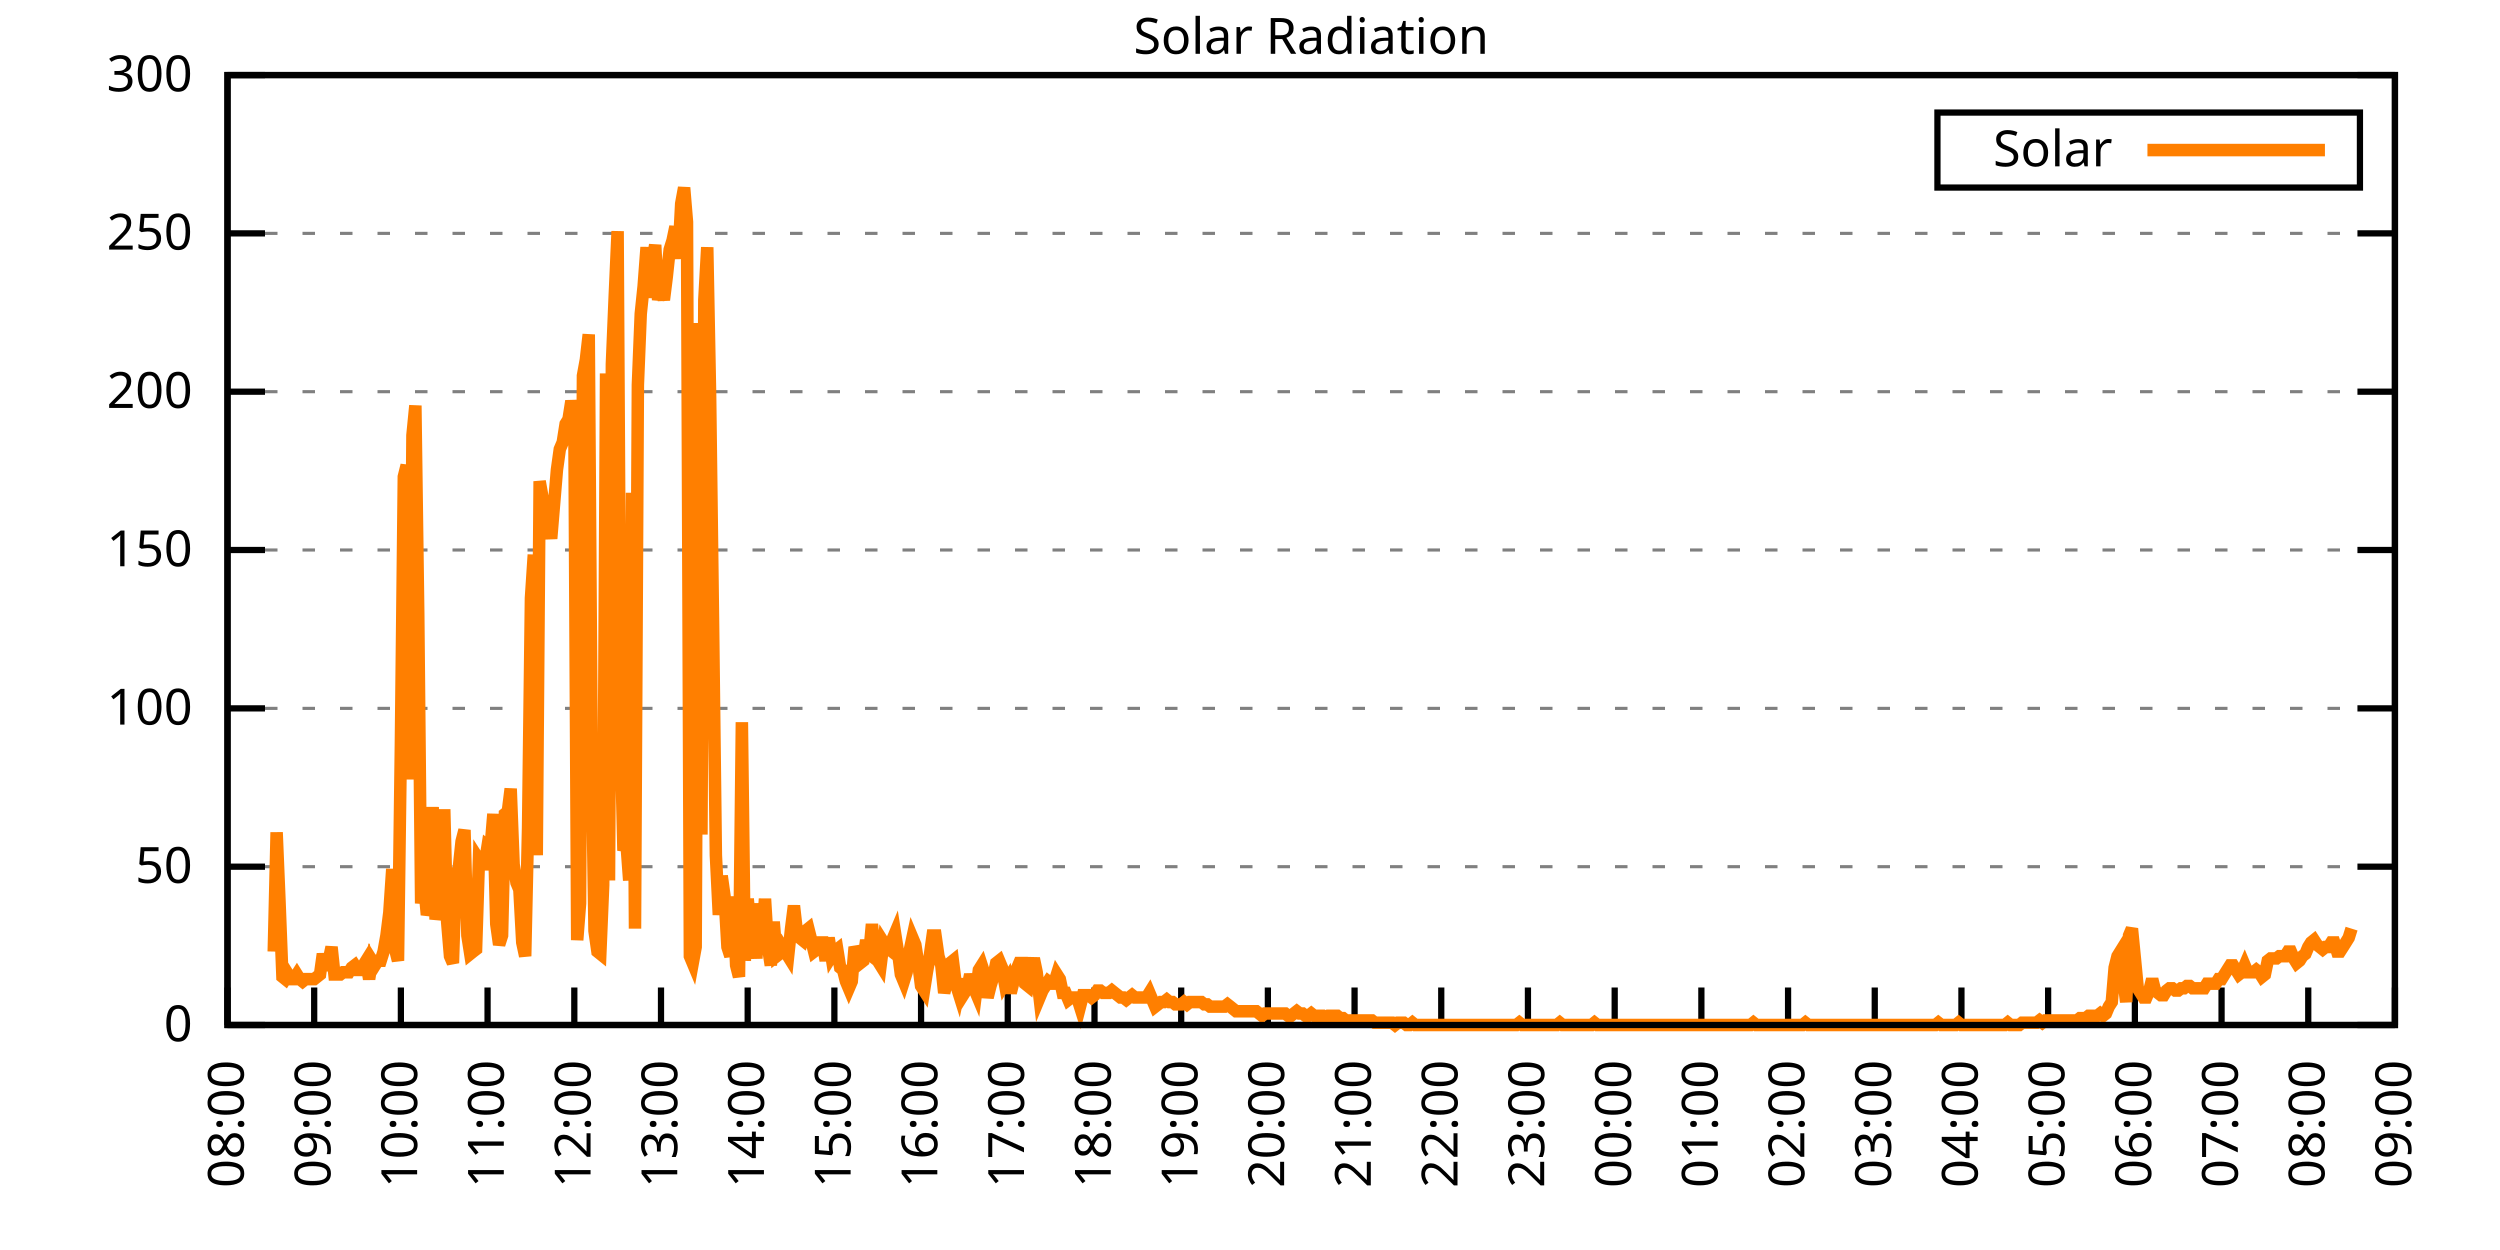
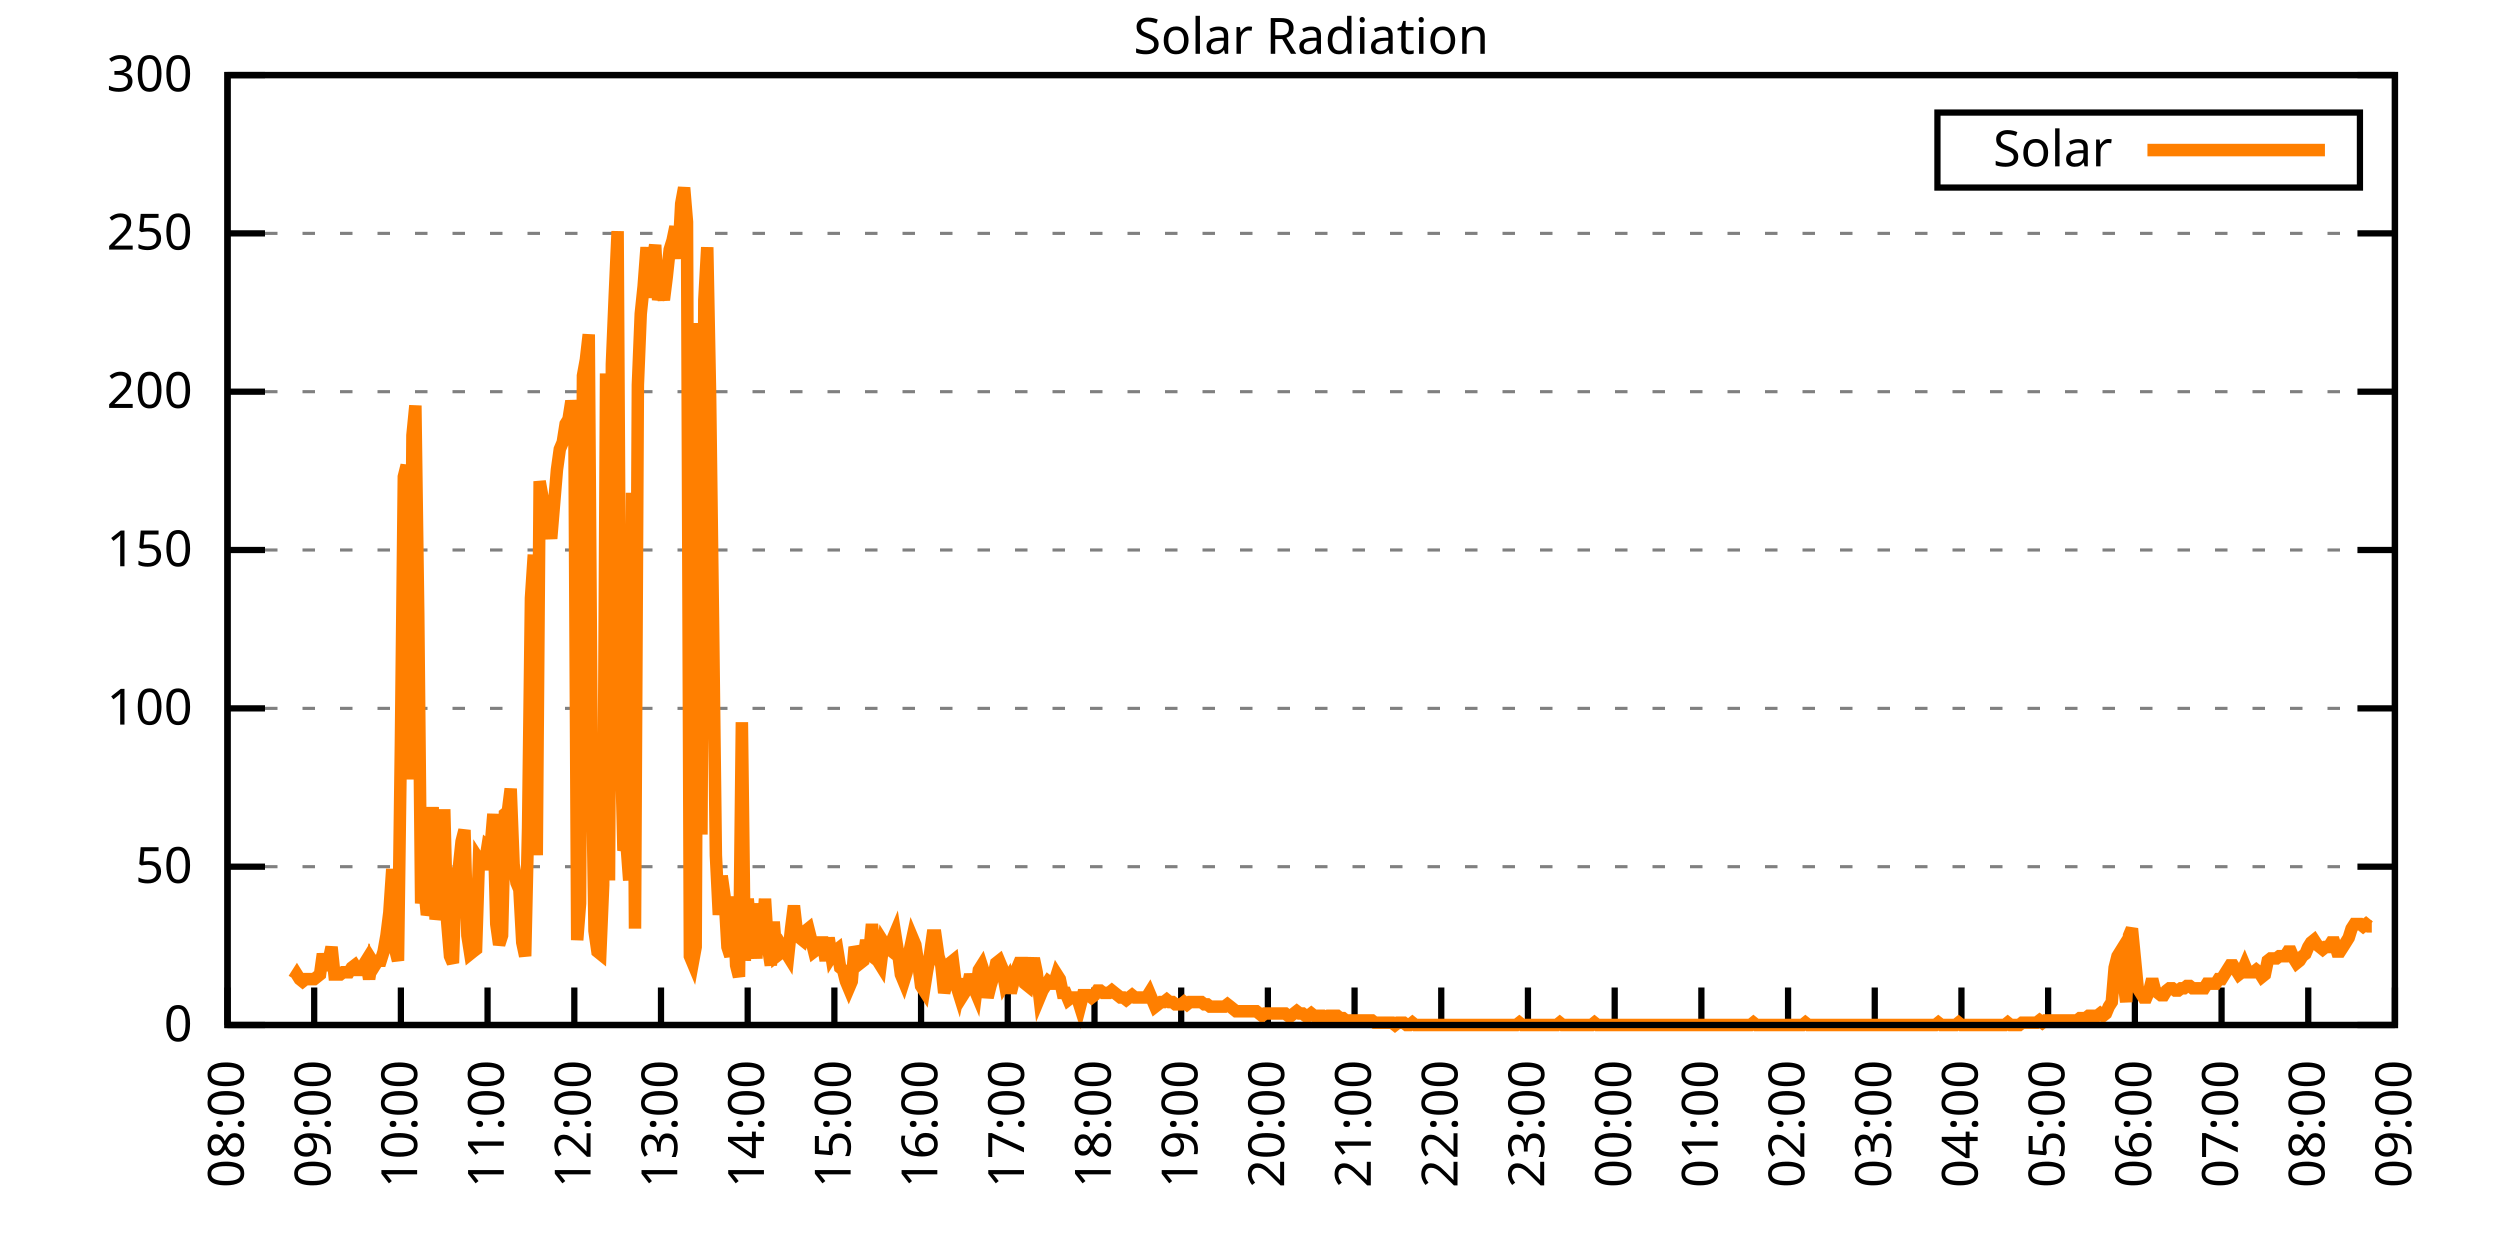
<svg xmlns="http://www.w3.org/2000/svg" xmlns:xlink="http://www.w3.org/1999/xlink" width="400" height="200" viewBox="0 0 400 200">
  <g id="gnuplot_canvas">
    <rect x="0" y="0" width="400" height="200" fill="none" />
    <defs>
      <circle id="gpDot" r="0.5" stroke-width="0.5" stroke="currentColor" />
      <path id="gpPt0" stroke-width="0.333" stroke="currentColor" d="M-1,0 h2 M0,-1 v2" />
      <path id="gpPt1" stroke-width="0.333" stroke="currentColor" d="M-1,-1 L1,1 M1,-1 L-1,1" />
      <path id="gpPt2" stroke-width="0.333" stroke="currentColor" d="M-1,0 L1,0 M0,-1 L0,1 M-1,-1 L1,1 M-1,1 L1,-1" />
      <rect id="gpPt3" stroke-width="0.333" stroke="currentColor" x="-1" y="-1" width="2" height="2" />
      <rect id="gpPt4" stroke-width="0.333" stroke="currentColor" fill="currentColor" x="-1" y="-1" width="2" height="2" />
      <circle id="gpPt5" stroke-width="0.333" stroke="currentColor" cx="0" cy="0" r="1" />
      <use xlink:href="#gpPt5" id="gpPt6" fill="currentColor" stroke="none" />
      <path id="gpPt7" stroke-width="0.333" stroke="currentColor" d="M0,-1.33 L-1.33,0.67 L1.33,0.67 z" />
      <use xlink:href="#gpPt7" id="gpPt8" fill="currentColor" stroke="none" />
      <use xlink:href="#gpPt7" id="gpPt9" stroke="currentColor" transform="rotate(180)" />
      <use xlink:href="#gpPt9" id="gpPt10" fill="currentColor" stroke="none" />
      <use xlink:href="#gpPt3" id="gpPt11" stroke="currentColor" transform="rotate(45)" />
      <use xlink:href="#gpPt11" id="gpPt12" fill="currentColor" stroke="none" />
      <path id="gpPt13" stroke-width="0.333" stroke="currentColor" d="M0,1.330 L1.265,0.411 L0.782,-1.067 L-0.782,-1.076 L-1.265,0.411 z" />
      <use xlink:href="#gpPt13" id="gpPt14" fill="currentColor" stroke="none" />
      <filter id="textbox" filterUnits="objectBoundingBox" x="0" y="0" height="1" width="1">
        <feFlood flood-color="white" flood-opacity="1" result="bgnd" />
        <feComposite in="SourceGraphic" in2="bgnd" operator="atop" />
      </filter>
      <filter id="greybox" filterUnits="objectBoundingBox" x="0" y="0" height="1" width="1">
        <feFlood flood-color="lightgrey" flood-opacity="1" result="grey" />
        <feComposite in="SourceGraphic" in2="grey" operator="atop" />
      </filter>
    </defs>
    <g fill="none" color="white" stroke="currentColor" stroke-width="1.00" stroke-linecap="butt" stroke-linejoin="miter">
</g>
    <g fill="none" color="black" stroke="currentColor" stroke-width="1.00" stroke-linecap="butt" stroke-linejoin="miter">
      <g stroke="none" shape-rendering="crispEdges">
        <polygon fill="rgb(255, 255, 255)" points="36.40,164.00 383.18,164.00 383.18,12.02 36.40,12.02 " />
      </g>
    </g>
    <g fill="none" color="black" stroke="currentColor" stroke-width="1.00" stroke-linecap="butt" stroke-linejoin="miter">
</g>
    <g fill="none" color="black" stroke="black" stroke-width="0.50" stroke-linecap="butt" stroke-linejoin="miter">
</g>
    <g fill="none" color="gray" stroke="currentColor" stroke-width="0.50" stroke-linecap="butt" stroke-linejoin="miter">
      <path stroke="gray" stroke-dasharray="2,4" class="gridline" d="M36.40,164.00 L383.19,164.00  " />
    </g>
    <g fill="none" color="gray" stroke="gray" stroke-width="1.00" stroke-linecap="butt" stroke-linejoin="miter">
</g>
    <g fill="none" color="black" stroke="currentColor" stroke-width="1.00" stroke-linecap="butt" stroke-linejoin="miter">
      <path stroke="black" d="M36.40,164.00 L42.40,164.00 M383.19,164.00 L377.19,164.00  " />
      <g transform="translate(30.80,166.60)" stroke="none" fill="black" font-family="Sans" font-size="8.00" text-anchor="end">
        <text>
          <tspan font-family="Sans"> 0</tspan>
        </text>
      </g>
    </g>
    <g fill="none" color="black" stroke="currentColor" stroke-width="1.00" stroke-linecap="butt" stroke-linejoin="miter">
</g>
    <g fill="none" color="black" stroke="black" stroke-width="0.50" stroke-linecap="butt" stroke-linejoin="miter">
</g>
    <g fill="none" color="gray" stroke="currentColor" stroke-width="0.50" stroke-linecap="butt" stroke-linejoin="miter">
      <path stroke="gray" stroke-dasharray="2,4" class="gridline" d="M36.40,138.67 L383.19,138.67  " />
    </g>
    <g fill="none" color="gray" stroke="gray" stroke-width="1.00" stroke-linecap="butt" stroke-linejoin="miter">
</g>
    <g fill="none" color="black" stroke="currentColor" stroke-width="1.00" stroke-linecap="butt" stroke-linejoin="miter">
      <path stroke="black" d="M36.40,138.67 L42.40,138.67 M383.19,138.67 L377.19,138.67  " />
      <g transform="translate(30.80,141.27)" stroke="none" fill="black" font-family="Sans" font-size="8.00" text-anchor="end">
        <text>
          <tspan font-family="Sans"> 50</tspan>
        </text>
      </g>
    </g>
    <g fill="none" color="black" stroke="currentColor" stroke-width="1.00" stroke-linecap="butt" stroke-linejoin="miter">
</g>
    <g fill="none" color="black" stroke="black" stroke-width="0.50" stroke-linecap="butt" stroke-linejoin="miter">
</g>
    <g fill="none" color="gray" stroke="currentColor" stroke-width="0.50" stroke-linecap="butt" stroke-linejoin="miter">
      <path stroke="gray" stroke-dasharray="2,4" class="gridline" d="M36.40,113.34 L383.19,113.34  " />
    </g>
    <g fill="none" color="gray" stroke="gray" stroke-width="1.00" stroke-linecap="butt" stroke-linejoin="miter">
</g>
    <g fill="none" color="black" stroke="currentColor" stroke-width="1.00" stroke-linecap="butt" stroke-linejoin="miter">
      <path stroke="black" d="M36.40,113.34 L42.40,113.34 M383.19,113.34 L377.19,113.34  " />
      <g transform="translate(30.80,115.94)" stroke="none" fill="black" font-family="Sans" font-size="8.00" text-anchor="end">
        <text>
          <tspan font-family="Sans"> 100</tspan>
        </text>
      </g>
    </g>
    <g fill="none" color="black" stroke="currentColor" stroke-width="1.00" stroke-linecap="butt" stroke-linejoin="miter">
</g>
    <g fill="none" color="black" stroke="black" stroke-width="0.50" stroke-linecap="butt" stroke-linejoin="miter">
</g>
    <g fill="none" color="gray" stroke="currentColor" stroke-width="0.50" stroke-linecap="butt" stroke-linejoin="miter">
      <path stroke="gray" stroke-dasharray="2,4" class="gridline" d="M36.40,88.00 L383.19,88.00  " />
    </g>
    <g fill="none" color="gray" stroke="gray" stroke-width="1.00" stroke-linecap="butt" stroke-linejoin="miter">
</g>
    <g fill="none" color="black" stroke="currentColor" stroke-width="1.00" stroke-linecap="butt" stroke-linejoin="miter">
      <path stroke="black" d="M36.40,88.00 L42.40,88.00 M383.19,88.00 L377.19,88.00  " />
      <g transform="translate(30.80,90.60)" stroke="none" fill="black" font-family="Sans" font-size="8.00" text-anchor="end">
        <text>
          <tspan font-family="Sans"> 150</tspan>
        </text>
      </g>
    </g>
    <g fill="none" color="black" stroke="currentColor" stroke-width="1.00" stroke-linecap="butt" stroke-linejoin="miter">
</g>
    <g fill="none" color="black" stroke="black" stroke-width="0.50" stroke-linecap="butt" stroke-linejoin="miter">
</g>
    <g fill="none" color="gray" stroke="currentColor" stroke-width="0.50" stroke-linecap="butt" stroke-linejoin="miter">
      <path stroke="gray" stroke-dasharray="2,4" class="gridline" d="M36.40,62.67 L383.19,62.67  " />
    </g>
    <g fill="none" color="gray" stroke="gray" stroke-width="1.00" stroke-linecap="butt" stroke-linejoin="miter">
</g>
    <g fill="none" color="black" stroke="currentColor" stroke-width="1.00" stroke-linecap="butt" stroke-linejoin="miter">
      <path stroke="black" d="M36.40,62.67 L42.40,62.67 M383.19,62.67 L377.19,62.67  " />
      <g transform="translate(30.80,65.27)" stroke="none" fill="black" font-family="Sans" font-size="8.00" text-anchor="end">
        <text>
          <tspan font-family="Sans"> 200</tspan>
        </text>
      </g>
    </g>
    <g fill="none" color="black" stroke="currentColor" stroke-width="1.00" stroke-linecap="butt" stroke-linejoin="miter">
</g>
    <g fill="none" color="black" stroke="black" stroke-width="0.50" stroke-linecap="butt" stroke-linejoin="miter">
</g>
    <g fill="none" color="gray" stroke="currentColor" stroke-width="0.50" stroke-linecap="butt" stroke-linejoin="miter">
      <path stroke="gray" stroke-dasharray="2,4" class="gridline" d="M36.40,37.34 L383.19,37.34  " />
    </g>
    <g fill="none" color="gray" stroke="gray" stroke-width="1.00" stroke-linecap="butt" stroke-linejoin="miter">
</g>
    <g fill="none" color="black" stroke="currentColor" stroke-width="1.00" stroke-linecap="butt" stroke-linejoin="miter">
      <path stroke="black" d="M36.40,37.34 L42.40,37.34 M383.19,37.34 L377.19,37.34  " />
      <g transform="translate(30.80,39.94)" stroke="none" fill="black" font-family="Sans" font-size="8.00" text-anchor="end">
        <text>
          <tspan font-family="Sans"> 250</tspan>
        </text>
      </g>
    </g>
    <g fill="none" color="black" stroke="currentColor" stroke-width="1.00" stroke-linecap="butt" stroke-linejoin="miter">
</g>
    <g fill="none" color="black" stroke="black" stroke-width="0.50" stroke-linecap="butt" stroke-linejoin="miter">
</g>
    <g fill="none" color="gray" stroke="currentColor" stroke-width="0.50" stroke-linecap="butt" stroke-linejoin="miter">
      <path stroke="gray" stroke-dasharray="2,4" class="gridline" d="M36.40,12.01 L383.19,12.01  " />
    </g>
    <g fill="none" color="gray" stroke="gray" stroke-width="1.00" stroke-linecap="butt" stroke-linejoin="miter">
</g>
    <g fill="none" color="black" stroke="currentColor" stroke-width="1.00" stroke-linecap="butt" stroke-linejoin="miter">
      <path stroke="black" d="M36.40,12.01 L42.40,12.01 M383.19,12.01 L377.19,12.01  " />
      <g transform="translate(30.80,14.61)" stroke="none" fill="black" font-family="Sans" font-size="8.00" text-anchor="end">
        <text>
          <tspan font-family="Sans"> 300</tspan>
        </text>
      </g>
    </g>
    <g fill="none" color="black" stroke="currentColor" stroke-width="1.00" stroke-linecap="butt" stroke-linejoin="miter">
      <path stroke="black" d="M36.40,164.00 L36.40,158.00  " />
      <g transform="translate(39.00,169.60) rotate(270.00)" stroke="none" fill="black" font-family="Sans" font-size="8.00" text-anchor="end">
        <text>
          <tspan font-family="Sans">08:00</tspan>
        </text>
      </g>
    </g>
    <g fill="none" color="black" stroke="currentColor" stroke-width="1.00" stroke-linecap="butt" stroke-linejoin="miter">
      <path stroke="black" d="M50.27,164.00 L50.27,158.00  " />
      <g transform="translate(52.87,169.60) rotate(270.00)" stroke="none" fill="black" font-family="Sans" font-size="8.00" text-anchor="end">
        <text>
          <tspan font-family="Sans">09:00</tspan>
        </text>
      </g>
    </g>
    <g fill="none" color="black" stroke="currentColor" stroke-width="1.00" stroke-linecap="butt" stroke-linejoin="miter">
      <path stroke="black" d="M64.14,164.00 L64.14,158.00  " />
      <g transform="translate(66.74,169.60) rotate(270.00)" stroke="none" fill="black" font-family="Sans" font-size="8.00" text-anchor="end">
        <text>
          <tspan font-family="Sans">10:00</tspan>
        </text>
      </g>
    </g>
    <g fill="none" color="black" stroke="currentColor" stroke-width="1.00" stroke-linecap="butt" stroke-linejoin="miter">
      <path stroke="black" d="M78.01,164.00 L78.01,158.00  " />
      <g transform="translate(80.61,169.60) rotate(270.00)" stroke="none" fill="black" font-family="Sans" font-size="8.00" text-anchor="end">
        <text>
          <tspan font-family="Sans">11:00</tspan>
        </text>
      </g>
    </g>
    <g fill="none" color="black" stroke="currentColor" stroke-width="1.00" stroke-linecap="butt" stroke-linejoin="miter">
      <path stroke="black" d="M91.89,164.00 L91.89,158.00  " />
      <g transform="translate(94.49,169.60) rotate(270.00)" stroke="none" fill="black" font-family="Sans" font-size="8.00" text-anchor="end">
        <text>
          <tspan font-family="Sans">12:00</tspan>
        </text>
      </g>
    </g>
    <g fill="none" color="black" stroke="currentColor" stroke-width="1.00" stroke-linecap="butt" stroke-linejoin="miter">
      <path stroke="black" d="M105.76,164.00 L105.76,158.00  " />
      <g transform="translate(108.36,169.60) rotate(270.00)" stroke="none" fill="black" font-family="Sans" font-size="8.00" text-anchor="end">
        <text>
          <tspan font-family="Sans">13:00</tspan>
        </text>
      </g>
    </g>
    <g fill="none" color="black" stroke="currentColor" stroke-width="1.00" stroke-linecap="butt" stroke-linejoin="miter">
      <path stroke="black" d="M119.63,164.00 L119.63,158.00  " />
      <g transform="translate(122.23,169.60) rotate(270.00)" stroke="none" fill="black" font-family="Sans" font-size="8.00" text-anchor="end">
        <text>
          <tspan font-family="Sans">14:00</tspan>
        </text>
      </g>
    </g>
    <g fill="none" color="black" stroke="currentColor" stroke-width="1.00" stroke-linecap="butt" stroke-linejoin="miter">
      <path stroke="black" d="M133.50,164.00 L133.50,158.00  " />
      <g transform="translate(136.10,169.60) rotate(270.00)" stroke="none" fill="black" font-family="Sans" font-size="8.00" text-anchor="end">
        <text>
          <tspan font-family="Sans">15:00</tspan>
        </text>
      </g>
    </g>
    <g fill="none" color="black" stroke="currentColor" stroke-width="1.00" stroke-linecap="butt" stroke-linejoin="miter">
      <path stroke="black" d="M147.37,164.00 L147.37,158.00  " />
      <g transform="translate(149.97,169.60) rotate(270.00)" stroke="none" fill="black" font-family="Sans" font-size="8.00" text-anchor="end">
        <text>
          <tspan font-family="Sans">16:00</tspan>
        </text>
      </g>
    </g>
    <g fill="none" color="black" stroke="currentColor" stroke-width="1.00" stroke-linecap="butt" stroke-linejoin="miter">
      <path stroke="black" d="M161.24,164.00 L161.24,158.00  " />
      <g transform="translate(163.84,169.60) rotate(270.00)" stroke="none" fill="black" font-family="Sans" font-size="8.00" text-anchor="end">
        <text>
          <tspan font-family="Sans">17:00</tspan>
        </text>
      </g>
    </g>
    <g fill="none" color="black" stroke="currentColor" stroke-width="1.00" stroke-linecap="butt" stroke-linejoin="miter">
      <path stroke="black" d="M175.12,164.00 L175.12,158.00  " />
      <g transform="translate(177.72,169.60) rotate(270.00)" stroke="none" fill="black" font-family="Sans" font-size="8.00" text-anchor="end">
        <text>
          <tspan font-family="Sans">18:00</tspan>
        </text>
      </g>
    </g>
    <g fill="none" color="black" stroke="currentColor" stroke-width="1.00" stroke-linecap="butt" stroke-linejoin="miter">
      <path stroke="black" d="M188.99,164.00 L188.99,158.00  " />
      <g transform="translate(191.59,169.60) rotate(270.00)" stroke="none" fill="black" font-family="Sans" font-size="8.00" text-anchor="end">
        <text>
          <tspan font-family="Sans">19:00</tspan>
        </text>
      </g>
    </g>
    <g fill="none" color="black" stroke="currentColor" stroke-width="1.00" stroke-linecap="butt" stroke-linejoin="miter">
      <path stroke="black" d="M202.86,164.00 L202.86,158.00  " />
      <g transform="translate(205.46,169.60) rotate(270.00)" stroke="none" fill="black" font-family="Sans" font-size="8.00" text-anchor="end">
        <text>
          <tspan font-family="Sans">20:00</tspan>
        </text>
      </g>
    </g>
    <g fill="none" color="black" stroke="currentColor" stroke-width="1.00" stroke-linecap="butt" stroke-linejoin="miter">
      <path stroke="black" d="M216.73,164.00 L216.73,158.00  " />
      <g transform="translate(219.33,169.60) rotate(270.00)" stroke="none" fill="black" font-family="Sans" font-size="8.00" text-anchor="end">
        <text>
          <tspan font-family="Sans">21:00</tspan>
        </text>
      </g>
    </g>
    <g fill="none" color="black" stroke="currentColor" stroke-width="1.00" stroke-linecap="butt" stroke-linejoin="miter">
      <path stroke="black" d="M230.60,164.00 L230.60,158.00  " />
      <g transform="translate(233.20,169.60) rotate(270.00)" stroke="none" fill="black" font-family="Sans" font-size="8.00" text-anchor="end">
        <text>
          <tspan font-family="Sans">22:00</tspan>
        </text>
      </g>
    </g>
    <g fill="none" color="black" stroke="currentColor" stroke-width="1.00" stroke-linecap="butt" stroke-linejoin="miter">
      <path stroke="black" d="M244.47,164.00 L244.47,158.00  " />
      <g transform="translate(247.07,169.60) rotate(270.00)" stroke="none" fill="black" font-family="Sans" font-size="8.00" text-anchor="end">
        <text>
          <tspan font-family="Sans">23:00</tspan>
        </text>
      </g>
    </g>
    <g fill="none" color="black" stroke="currentColor" stroke-width="1.00" stroke-linecap="butt" stroke-linejoin="miter">
      <path stroke="black" d="M258.35,164.00 L258.35,158.00  " />
      <g transform="translate(260.95,169.60) rotate(270.00)" stroke="none" fill="black" font-family="Sans" font-size="8.00" text-anchor="end">
        <text>
          <tspan font-family="Sans">00:00</tspan>
        </text>
      </g>
    </g>
    <g fill="none" color="black" stroke="currentColor" stroke-width="1.00" stroke-linecap="butt" stroke-linejoin="miter">
      <path stroke="black" d="M272.22,164.00 L272.22,158.00  " />
      <g transform="translate(274.82,169.60) rotate(270.00)" stroke="none" fill="black" font-family="Sans" font-size="8.00" text-anchor="end">
        <text>
          <tspan font-family="Sans">01:00</tspan>
        </text>
      </g>
    </g>
    <g fill="none" color="black" stroke="currentColor" stroke-width="1.00" stroke-linecap="butt" stroke-linejoin="miter">
      <path stroke="black" d="M286.09,164.00 L286.09,158.00  " />
      <g transform="translate(288.69,169.60) rotate(270.00)" stroke="none" fill="black" font-family="Sans" font-size="8.00" text-anchor="end">
        <text>
          <tspan font-family="Sans">02:00</tspan>
        </text>
      </g>
    </g>
    <g fill="none" color="black" stroke="currentColor" stroke-width="1.00" stroke-linecap="butt" stroke-linejoin="miter">
      <path stroke="black" d="M299.96,164.00 L299.96,158.00  " />
      <g transform="translate(302.56,169.60) rotate(270.00)" stroke="none" fill="black" font-family="Sans" font-size="8.00" text-anchor="end">
        <text>
          <tspan font-family="Sans">03:00</tspan>
        </text>
      </g>
    </g>
    <g fill="none" color="black" stroke="currentColor" stroke-width="1.00" stroke-linecap="butt" stroke-linejoin="miter">
      <path stroke="black" d="M313.83,164.00 L313.83,158.00  " />
      <g transform="translate(316.43,169.60) rotate(270.00)" stroke="none" fill="black" font-family="Sans" font-size="8.00" text-anchor="end">
        <text>
          <tspan font-family="Sans">04:00</tspan>
        </text>
      </g>
    </g>
    <g fill="none" color="black" stroke="currentColor" stroke-width="1.00" stroke-linecap="butt" stroke-linejoin="miter">
      <path stroke="black" d="M327.70,164.00 L327.70,158.00  " />
      <g transform="translate(330.30,169.60) rotate(270.00)" stroke="none" fill="black" font-family="Sans" font-size="8.00" text-anchor="end">
        <text>
          <tspan font-family="Sans">05:00</tspan>
        </text>
      </g>
    </g>
    <g fill="none" color="black" stroke="currentColor" stroke-width="1.00" stroke-linecap="butt" stroke-linejoin="miter">
      <path stroke="black" d="M341.58,164.00 L341.58,158.00  " />
      <g transform="translate(344.18,169.60) rotate(270.00)" stroke="none" fill="black" font-family="Sans" font-size="8.00" text-anchor="end">
        <text>
          <tspan font-family="Sans">06:00</tspan>
        </text>
      </g>
    </g>
    <g fill="none" color="black" stroke="currentColor" stroke-width="1.00" stroke-linecap="butt" stroke-linejoin="miter">
      <path stroke="black" d="M355.45,164.00 L355.45,158.00  " />
      <g transform="translate(358.05,169.60) rotate(270.00)" stroke="none" fill="black" font-family="Sans" font-size="8.00" text-anchor="end">
        <text>
          <tspan font-family="Sans">07:00</tspan>
        </text>
      </g>
    </g>
    <g fill="none" color="black" stroke="currentColor" stroke-width="1.00" stroke-linecap="butt" stroke-linejoin="miter">
      <path stroke="black" d="M369.32,164.00 L369.32,158.00  " />
      <g transform="translate(371.92,169.60) rotate(270.00)" stroke="none" fill="black" font-family="Sans" font-size="8.00" text-anchor="end">
        <text>
          <tspan font-family="Sans">08:00</tspan>
        </text>
      </g>
    </g>
    <g fill="none" color="black" stroke="currentColor" stroke-width="1.00" stroke-linecap="butt" stroke-linejoin="miter">
      <path stroke="black" d="M383.19,164.00 L383.19,158.00  " />
      <g transform="translate(385.79,169.60) rotate(270.00)" stroke="none" fill="black" font-family="Sans" font-size="8.00" text-anchor="end">
        <text>
          <tspan font-family="Sans">09:00</tspan>
        </text>
      </g>
    </g>
    <g fill="none" color="black" stroke="currentColor" stroke-width="1.00" stroke-linecap="butt" stroke-linejoin="miter">
</g>
    <g fill="none" color="black" stroke="currentColor" stroke-width="1.00" stroke-linecap="butt" stroke-linejoin="miter">
      <path stroke="black" d="M36.40,12.01 L36.40,164.00 L383.19,164.00 L383.19,12.01 L36.40,12.01 Z  " />
    </g>
    <g fill="none" color="black" stroke="currentColor" stroke-width="1.00" stroke-linecap="butt" stroke-linejoin="miter">
</g>
    <g fill="none" color="black" stroke="currentColor" stroke-width="1.00" stroke-linecap="butt" stroke-linejoin="miter">
      <path stroke="black" d="M309.99,30.01 L309.99,18.01 L377.59,18.01 L377.59,30.01 L309.99,30.01 Z  " />
    </g>
    <g id="Solar_Radiation_plot_1">
      <g fill="none" color="white" stroke="black" stroke-width="2.00" stroke-linecap="butt" stroke-linejoin="miter">
</g>
      <g fill="none" color="black" stroke="currentColor" stroke-width="2.00" stroke-linecap="butt" stroke-linejoin="miter">
        <g transform="translate(337.99,26.61)" stroke="none" fill="black" font-family="Sans" font-size="8.00" text-anchor="end">
          <text>
            <tspan font-family="Sans">Solar</tspan>
          </text>
        </g>
      </g>
      <g fill="none" color="black" stroke="currentColor" stroke-width="2.00" stroke-linecap="butt" stroke-linejoin="miter">
-         <path stroke="rgb(255, 127,   0)" d="M343.59,24.01 L371.99,24.01 M43.80,152.25 L44.26,133.17 L44.72,144.18 L45.19,156.29 L45.65,156.66 L46.11,155.92   L46.57,156.66 L47.03,156.66 L47.50,155.92 L47.96,156.66 L48.42,157.03 L48.88,156.66 L49.35,156.66 L49.81,156.66   L50.27,156.66 L50.73,156.29 L51.20,155.92 L51.66,152.62 L52.12,155.19 L52.58,153.72 L53.05,151.52 L53.51,155.92   L53.97,155.92 L54.43,155.92 L54.90,155.56 L55.36,155.56 L55.82,155.56 L56.28,154.82 L56.75,154.46 L57.21,155.19   L57.67,155.19 L58.13,154.46 L58.59,153.72 L59.06,156.66 L59.52,153.72 L59.98,154.46 L60.44,153.72 L60.91,153.72   L61.37,152.25 L61.83,149.68 L62.29,146.01 L62.76,139.04 L63.22,151.89 L63.68,153.72 L64.14,119.22 L64.61,76.27   L65.07,74.43 L65.53,124.72 L65.99,69.66 L66.46,64.89 L66.92,98.29 L67.38,144.55 L67.84,141.24 L68.30,146.38   L68.77,144.91 L69.23,129.13 L69.69,147.11 L70.15,144.91 L70.62,142.71 L71.08,129.49 L71.54,147.48 L72.00,152.99   L72.47,154.09 L72.93,139.77 L73.39,139.04 L73.85,134.63 L74.32,132.80 L74.78,149.68 L75.24,152.62 L75.70,152.25   L76.17,151.89 L76.63,137.57 L77.09,138.30 L77.55,138.30 L78.01,135.37 L78.48,135.74 L78.94,130.23 L79.40,147.85   L79.86,151.15 L80.33,149.68 L80.79,130.23 L81.25,129.86 L81.71,126.19 L82.18,138.30 L82.64,141.24 L83.10,142.34   L83.56,150.79 L84.03,152.99 L84.49,132.43 L84.95,95.72 L85.41,88.75 L85.88,136.84 L86.34,77.00 L86.80,79.57   L87.26,80.31 L87.72,83.24 L88.19,86.18 L88.65,80.67 L89.11,75.17 L89.57,71.86 L90.04,70.76 L90.50,67.83   L90.96,67.09 L91.42,64.16 L91.89,66.36 L92.35,150.42 L92.81,144.55 L93.27,60.12 L93.74,57.55 L94.20,53.51   L94.66,119.22 L95.12,148.95 L95.59,152.25 L96.05,152.62 L96.51,141.61 L96.97,59.75 L97.44,140.87 L97.90,58.28   L98.36,47.27 L98.82,36.99 L99.28,116.28 L99.75,136.10 L100.21,134.63 L100.67,140.87 L101.13,78.84 L101.60,148.58   L102.06,61.59 L102.52,50.21 L102.98,45.80 L103.45,39.56 L103.91,47.64 L104.37,41.76 L104.83,39.19 L105.30,48.00   L105.76,45.80 L106.22,48.00 L106.68,44.33 L107.15,39.93 L107.61,38.46 L108.07,36.26 L108.53,41.40 L108.99,32.59   L109.46,30.02 L109.92,35.52 L110.38,152.99 L110.84,154.09 L111.31,151.52 L111.77,51.68 L112.23,133.53 L112.69,48.00   L113.16,39.56 L113.62,63.42 L114.08,99.03 L114.54,136.84 L115.01,146.38 L115.47,140.14 L115.93,143.44 L116.39,151.52   L116.86,152.99 L117.32,143.44 L117.78,154.46 L118.24,156.29 L118.70,115.55 L119.17,153.72 L119.63,143.81 L120.09,148.58   L120.55,148.58 L121.02,153.35 L121.48,144.55 L121.94,150.05 L122.40,143.81 L122.87,151.52 L123.33,154.46 L123.79,147.48   L124.25,152.99 L124.72,152.62 L125.18,151.52 L125.64,152.25 L126.10,152.99 L126.57,148.58 L127.03,144.91 L127.49,148.95   L127.95,150.05 L128.41,150.42 L128.88,148.95 L129.34,148.58 L129.80,150.42 L130.26,152.25 L130.73,151.89 L131.19,150.79   L131.65,150.79 L132.11,153.72 L132.58,150.05 L133.04,152.99 L133.50,152.25 L133.96,151.89 L134.43,154.82 L134.89,155.19   L135.35,157.03 L135.81,158.13 L136.28,157.03 L136.74,151.52 L137.20,152.62 L137.66,154.09 L138.13,153.72 L138.59,150.42   L139.05,152.99 L139.51,147.85 L139.97,153.35 L140.44,153.72 L140.90,154.46 L141.36,150.79 L141.82,151.52 L142.29,151.89   L142.75,150.42 L143.21,149.32 L143.67,152.25 L144.14,155.92 L144.60,157.03 L145.06,155.56 L145.52,152.25 L145.99,150.05   L146.45,151.15 L146.91,154.09 L147.37,157.76 L147.84,158.49 L148.30,155.56 L148.76,152.99 L149.22,149.68 L149.68,149.68   L150.15,152.99 L150.61,154.46 L151.07,158.86 L151.53,157.03 L152.00,154.09 L152.46,153.72 L152.92,157.39 L153.38,158.86   L153.85,156.66 L154.31,158.86 L154.77,158.13 L155.23,155.92 L155.70,157.76 L156.16,158.86 L156.62,155.19 L157.08,154.46   L157.55,155.92 L158.01,159.60 L158.47,157.76 L158.93,156.29 L159.39,154.09 L159.86,153.72 L160.32,154.82 L160.78,157.39   L161.24,156.66 L161.71,158.86 L162.17,157.03 L162.63,155.19 L163.09,154.09 L163.56,154.09 L164.02,157.39 L164.48,157.76   L164.94,155.19 L165.41,153.35 L165.87,155.56 L166.33,159.60 L166.79,158.49 L167.26,157.76 L167.72,157.03 L168.18,157.39   L168.64,157.39 L169.10,155.92 L169.57,156.66 L170.03,158.86 L170.49,158.86 L170.95,159.96 L171.42,159.60 L171.88,159.60   L172.34,159.60 L172.80,161.06 L173.27,159.23 L173.73,159.23 L174.19,159.23 L174.65,159.60 L175.12,159.23 L175.58,158.49   L176.04,158.49 L176.50,158.86 L176.97,158.86 L177.43,158.86 L177.89,158.49 L178.35,158.86 L178.82,159.23 L179.28,159.60   L179.74,159.60 L180.20,159.96 L180.66,159.60 L181.13,159.23 L181.59,159.60 L182.05,159.60 L182.51,159.60 L182.98,159.60   L183.44,159.60 L183.90,158.86 L184.36,159.96 L184.83,161.06 L185.29,160.70 L185.75,160.33 L186.21,160.33 L186.68,159.96   L187.14,160.33 L187.60,160.33 L188.06,160.70 L188.53,160.70 L188.99,160.70 L189.45,160.33 L189.91,160.70 L190.37,160.33   L190.84,160.33 L191.30,160.33 L191.76,160.33 L192.22,160.33 L192.69,160.70 L193.15,160.70 L193.61,161.06 L194.07,161.06   L194.54,161.06 L195.00,161.06 L195.46,161.06 L195.92,161.06 L196.39,160.70 L196.85,161.06 L197.31,161.43 L197.77,161.80   L198.24,161.80 L198.70,161.80 L199.16,161.80 L199.62,161.80 L200.08,161.80 L200.55,161.80 L201.01,161.80 L201.47,162.16   L201.93,162.53 L202.40,162.16 L202.86,162.16 L203.32,162.16 L203.78,162.16 L204.25,162.16 L204.71,162.16 L205.17,162.16   L205.63,162.16 L206.10,162.53 L206.56,162.53 L207.02,162.16 L207.48,161.80 L207.95,162.16 L208.41,162.16 L208.87,162.53   L209.33,162.53 L209.80,162.16 L210.26,162.53 L210.72,162.53 L211.18,162.53 L211.64,162.53 L212.11,162.90 L212.57,162.53   L213.03,162.53 L213.49,162.53 L213.96,162.53 L214.42,162.90 L214.88,162.90 L215.34,163.27 L215.81,163.27 L216.27,163.27   L216.73,163.27 L217.19,163.27 L217.66,163.27 L218.12,163.27 L218.58,163.27 L219.04,163.27 L219.51,163.27 L219.97,163.63   L220.43,163.63 L220.89,163.63 L221.35,163.63 L221.82,163.63 L222.28,163.63 L222.74,163.63 L223.20,164.00 L223.67,163.63   L224.13,163.63 L224.59,163.63 L225.05,164.00 L225.52,164.00 L225.98,163.63 L226.44,164.00 L226.90,164.00 L227.37,164.00   L227.83,164.00 L228.29,164.00 L228.75,164.00 L229.22,164.00 L229.68,164.00 L230.14,164.00 L230.60,164.00 L231.06,164.00   L231.53,164.00 L231.99,164.00 L232.45,164.00 L232.91,164.00 L233.38,164.00 L233.84,164.00 L234.30,164.00 L234.76,164.00   L235.23,164.00 L235.69,164.00 L236.15,164.00 L236.61,164.00 L237.08,164.00 L237.54,164.00 L238.00,164.00 L238.46,164.00   L238.93,164.00 L239.39,164.00 L239.85,164.00 L240.31,164.00 L240.77,164.00 L241.24,164.00 L241.70,164.00 L242.16,164.00   L242.62,164.00 L243.09,163.63 L243.55,164.00 L244.01,164.00 L244.47,164.00 L244.94,164.00 L245.40,164.00 L245.86,164.00   L246.32,164.00 L246.79,164.00 L247.25,164.00 L247.71,164.00 L248.17,164.00 L248.64,164.00 L249.10,164.00 L249.56,163.63   L250.02,164.00 L250.49,164.00 L250.95,164.00 L251.41,164.00 L251.87,164.00 L252.33,164.00 L252.80,164.00 L253.26,164.00   L253.72,164.00 L254.18,164.00 L254.65,164.00 L255.11,163.63 L255.57,164.00 L256.03,164.00 L256.50,164.00 L256.96,164.00   L257.42,164.00 L257.88,164.00 L258.35,164.00 L258.81,164.00 L259.27,164.00 L259.73,164.00 L260.20,164.00 L260.66,164.00   L261.12,164.00 L261.58,164.00 L262.04,164.00 L262.51,164.00 L262.97,164.00 L263.43,164.00 L263.89,164.00 L264.36,164.00   L264.82,164.00 L265.28,164.00 L265.74,164.00 L266.21,164.00 L266.67,164.00 L267.13,164.00 L267.59,164.00 L268.06,164.00   L268.52,164.00 L268.98,164.00 L269.44,164.00 L269.91,164.00 L270.37,164.00 L270.83,164.00 L271.29,164.00 L271.75,164.00   L272.22,164.00 L272.68,164.00 L273.14,164.00 L273.60,164.00 L274.07,164.00 L274.53,164.00 L274.99,164.00 L275.45,164.00   L275.92,164.00 L276.38,164.00 L276.84,164.00 L277.30,164.00 L277.77,164.00 L278.23,164.00 L278.69,164.00 L279.15,164.00   L279.62,164.00 L280.08,164.00 L280.54,163.63 L281.00,164.00 L281.46,164.00 L281.93,164.00 L282.39,164.00 L282.85,164.00   L283.31,164.00 L283.78,164.00 L284.24,164.00 L284.70,164.00 L285.16,164.00 L285.63,164.00 L286.09,164.00 L286.55,164.00   L287.01,164.00 L287.48,164.00 L287.94,164.00 L288.40,164.00 L288.86,163.63 L289.33,164.00 L289.79,164.00 L290.25,164.00   L290.71,164.00 L291.18,164.00 L291.64,164.00 L292.10,164.00 L292.56,164.00 L293.02,164.00 L293.49,164.00 L293.95,164.00   L294.41,164.00 L294.87,164.00 L295.34,164.00 L295.80,164.00 L296.26,164.00 L296.72,164.00 L297.19,164.00 L297.65,164.00   L298.11,164.00 L298.57,164.00 L299.04,164.00 L299.50,164.00 L299.96,164.00 L300.42,164.00 L300.89,164.00 L301.35,164.00   L301.81,164.00 L302.27,164.00 L302.73,164.00 L303.20,164.00 L303.66,164.00 L304.12,164.00 L304.58,164.00 L305.05,164.00   L305.51,164.00 L305.97,164.00 L306.43,164.00 L306.90,164.00 L307.36,164.00 L307.82,164.00 L308.28,164.00 L308.75,164.00   L309.21,164.00 L309.67,164.00 L310.13,163.63 L310.60,164.00 L311.06,164.00 L311.52,164.00 L311.98,164.00 L312.44,164.00   L312.91,164.00 L313.37,163.63 L313.83,164.00 L314.29,164.00 L314.76,164.00 L315.22,164.00 L315.68,164.00 L316.14,164.00   L316.61,164.00 L317.07,164.00 L317.53,164.00 L317.99,164.00 L318.46,164.00 L318.92,164.00 L319.38,164.00 L319.84,164.00   L320.31,164.00 L320.77,164.00 L321.23,163.63 L321.69,164.00 L322.15,164.00 L322.62,164.00 L323.08,164.00 L323.54,163.63   L324.00,163.63 L324.47,163.63 L324.93,163.63 L325.39,163.63 L325.85,163.63 L326.32,163.27 L326.78,163.63 L327.24,163.27   L327.70,163.27 L328.17,163.27 L328.63,163.27 L329.09,163.27 L329.55,163.27 L330.02,163.27 L330.48,163.27 L330.94,163.27   L331.40,163.27 L331.87,163.27 L332.33,163.27 L332.79,162.90 L333.25,162.90 L333.71,162.90 L334.18,162.53 L334.64,162.53   L335.10,162.53 L335.56,162.53 L336.03,162.16 L336.49,162.53 L336.95,162.16 L337.41,161.06 L337.88,160.33 L338.34,154.82   L338.80,152.99 L339.26,152.25 L339.73,156.66 L340.19,160.33 L340.65,149.68 L341.11,148.58 L341.58,153.35 L342.04,158.13   L342.50,158.86 L342.96,159.60 L343.42,159.60 L343.89,158.49 L344.35,156.66 L344.81,158.49 L345.27,158.86 L345.74,159.23   L346.20,159.23 L346.66,158.49 L347.12,158.13 L347.59,158.13 L348.05,158.49 L348.51,158.49 L348.97,158.13 L349.44,158.13   L349.90,157.76 L350.36,157.76 L350.82,158.13 L351.29,158.13 L351.75,158.13 L352.21,158.13 L352.67,158.13 L353.13,157.39   L353.60,157.39 L354.06,157.39 L354.52,157.39 L354.98,156.66 L355.45,156.66 L355.91,155.92 L356.37,155.19 L356.83,154.46   L357.30,154.46 L357.76,155.19 L358.22,155.92 L358.68,155.56 L359.15,154.46 L359.61,155.56 L360.07,155.56 L360.53,155.56   L361.00,155.19 L361.46,155.56 L361.92,156.29 L362.38,155.92 L362.84,153.72 L363.31,153.35 L363.77,153.35 L364.23,153.35   L364.69,152.99 L365.16,152.99 L365.62,152.99 L366.08,152.25 L366.54,152.25 L367.01,153.35 L367.47,154.09 L367.93,153.72   L368.39,152.99 L368.86,152.62 L369.32,151.52 L369.78,150.79 L370.24,150.42 L370.71,151.15 L371.17,151.52 L371.63,151.89   L372.09,151.52 L372.56,151.52 L373.02,150.79 L373.48,150.79 L373.94,152.25 L374.40,152.25 L374.87,151.52 L375.33,150.79   L375.79,150.05 L376.25,148.58  " />
+         <path stroke="rgb(255, 127,   0)" d="M343.59,24.01 L371.99,24.01 M47.03,156.66 L47.50,155.92 L47.96,156.66 L48.42,157.03 L48.88,156.66 L49.35,156.66   L49.81,156.66 L50.27,156.66 L50.73,156.29 L51.20,155.92 L51.66,152.62 L52.12,155.19 L52.58,153.72 L53.05,151.52   L53.51,155.92 L53.97,155.92 L54.43,155.92 L54.90,155.56 L55.36,155.56 L55.82,155.56 L56.28,154.82 L56.75,154.46   L57.21,155.19 L57.67,155.19 L58.13,154.46 L58.59,153.72 L59.06,156.66 L59.52,153.72 L59.98,154.46 L60.44,153.72   L60.91,153.72 L61.37,152.25 L61.83,149.68 L62.29,146.01 L62.76,139.04 L63.22,151.89 L63.68,153.72 L64.14,119.22   L64.61,76.27 L65.07,74.43 L65.53,124.72 L65.99,69.66 L66.46,64.89 L66.92,98.29 L67.38,144.55 L67.84,141.24   L68.30,146.38 L68.77,144.91 L69.23,129.13 L69.69,147.11 L70.15,144.91 L70.62,142.71 L71.08,129.49 L71.54,147.48   L72.00,152.99 L72.47,154.09 L72.93,139.77 L73.39,139.04 L73.85,134.63 L74.32,132.80 L74.78,149.68 L75.24,152.62   L75.70,152.25 L76.17,151.89 L76.63,137.57 L77.09,138.30 L77.55,138.30 L78.01,135.37 L78.48,135.74 L78.94,130.23   L79.40,147.85 L79.86,151.15 L80.33,149.68 L80.79,130.23 L81.25,129.86 L81.71,126.19 L82.18,138.30 L82.64,141.24   L83.10,142.34 L83.56,150.79 L84.03,152.99 L84.49,132.43 L84.95,95.72 L85.41,88.75 L85.88,136.84 L86.34,77.00   L86.80,79.57 L87.26,80.31 L87.72,83.24 L88.19,86.18 L88.65,80.67 L89.11,75.17 L89.57,71.86 L90.04,70.76   L90.50,67.83 L90.96,67.09 L91.42,64.16 L91.89,66.36 L92.35,150.42 L92.81,144.55 L93.27,60.12 L93.74,57.55   L94.20,53.51 L94.66,119.22 L95.12,148.95 L95.59,152.25 L96.05,152.62 L96.51,141.61 L96.97,59.75 L97.44,140.87   L97.90,58.28 L98.36,47.27 L98.82,36.99 L99.28,116.28 L99.75,136.10 L100.21,134.63 L100.67,140.87 L101.13,78.84   L101.60,148.58 L102.06,61.59 L102.52,50.21 L102.98,45.80 L103.45,39.56 L103.91,47.64 L104.37,41.76 L104.83,39.19   L105.30,48.00 L105.76,45.80 L106.22,48.00 L106.68,44.33 L107.15,39.93 L107.61,38.46 L108.07,36.26 L108.53,41.40   L108.99,32.59 L109.46,30.02 L109.92,35.52 L110.38,152.99 L110.84,154.09 L111.31,151.52 L111.77,51.68 L112.23,133.53   L112.69,48.00 L113.16,39.56 L113.62,63.42 L114.08,99.03 L114.54,136.84 L115.01,146.38 L115.47,140.14 L115.93,143.44   L116.39,151.52 L116.86,152.99 L117.32,143.44 L117.78,154.46 L118.24,156.29 L118.70,115.55 L119.17,153.72 L119.63,143.81   L120.09,148.58 L120.55,148.58 L121.02,153.35 L121.48,144.55 L121.94,150.05 L122.40,143.81 L122.87,151.52 L123.33,154.46   L123.79,147.48 L124.25,152.99 L124.72,152.62 L125.18,151.52 L125.64,152.25 L126.10,152.99 L126.57,148.58 L127.03,144.91   L127.49,148.95 L127.95,150.05 L128.41,150.42 L128.88,148.95 L129.34,148.58 L129.80,150.42 L130.26,152.25 L130.73,151.89   L131.19,150.79 L131.65,150.79 L132.11,153.72 L132.58,150.05 L133.04,152.99 L133.50,152.25 L133.96,151.89 L134.43,154.82   L134.89,155.19 L135.35,157.03 L135.81,158.13 L136.28,157.03 L136.74,151.52 L137.20,152.62 L137.66,154.09 L138.13,153.72   L138.59,150.42 L139.05,152.99 L139.51,147.85 L139.97,153.35 L140.44,153.72 L140.90,154.46 L141.36,150.79 L141.82,151.52   L142.29,151.89 L142.75,150.42 L143.21,149.32 L143.67,152.25 L144.14,155.92 L144.60,157.03 L145.06,155.56 L145.52,152.25   L145.99,150.05 L146.45,151.15 L146.91,154.09 L147.37,157.76 L147.84,158.49 L148.30,155.56 L148.76,152.99 L149.22,149.68   L149.68,149.68 L150.15,152.99 L150.61,154.46 L151.07,158.86 L151.53,157.03 L152.00,154.09 L152.46,153.72 L152.92,157.39   L153.38,158.86 L153.85,156.66 L154.31,158.86 L154.77,158.13 L155.23,155.92 L155.70,157.76 L156.16,158.86 L156.62,155.19   L157.08,154.46 L157.55,155.92 L158.01,159.60 L158.47,157.76 L158.93,156.29 L159.39,154.09 L159.86,153.72 L160.32,154.82   L160.78,157.39 L161.24,156.66 L161.71,158.86 L162.17,157.03 L162.63,155.19 L163.09,154.09 L163.56,154.09 L164.02,157.39   L164.48,157.76 L164.94,155.19 L165.41,153.35 L165.87,155.56 L166.33,159.60 L166.79,158.49 L167.26,157.76 L167.72,157.03   L168.18,157.39 L168.64,157.39 L169.10,155.92 L169.57,156.66 L170.03,158.86 L170.49,158.86 L170.95,159.96 L171.42,159.60   L171.88,159.60 L172.34,159.60 L172.80,161.06 L173.27,159.23 L173.73,159.23 L174.19,159.23 L174.65,159.60 L175.12,159.23   L175.58,158.49 L176.04,158.49 L176.50,158.86 L176.97,158.86 L177.43,158.86 L177.89,158.49 L178.35,158.86 L178.82,159.23   L179.28,159.60 L179.74,159.60 L180.20,159.96 L180.66,159.60 L181.13,159.23 L181.59,159.60 L182.05,159.60 L182.51,159.60   L182.98,159.60 L183.44,159.60 L183.90,158.86 L184.36,159.96 L184.83,161.06 L185.29,160.70 L185.75,160.33 L186.21,160.33   L186.68,159.96 L187.14,160.33 L187.60,160.33 L188.06,160.70 L188.53,160.70 L188.99,160.70 L189.45,160.33 L189.91,160.70   L190.37,160.33 L190.84,160.33 L191.30,160.33 L191.76,160.33 L192.22,160.33 L192.69,160.70 L193.15,160.70 L193.61,161.06   L194.07,161.06 L194.54,161.06 L195.00,161.06 L195.46,161.06 L195.92,161.06 L196.39,160.70 L196.85,161.06 L197.31,161.43   L197.77,161.80 L198.24,161.80 L198.70,161.80 L199.16,161.80 L199.62,161.80 L200.08,161.80 L200.55,161.80 L201.01,161.80   L201.47,162.16 L201.93,162.53 L202.40,162.16 L202.86,162.16 L203.32,162.16 L203.78,162.16 L204.25,162.16 L204.71,162.16   L205.17,162.16 L205.63,162.16 L206.10,162.53 L206.56,162.53 L207.02,162.16 L207.48,161.80 L207.95,162.16 L208.41,162.16   L208.87,162.53 L209.33,162.53 L209.80,162.16 L210.26,162.53 L210.72,162.53 L211.18,162.53 L211.64,162.53 L212.11,162.90   L212.57,162.53 L213.03,162.53 L213.49,162.53 L213.96,162.53 L214.42,162.90 L214.88,162.90 L215.34,163.27 L215.81,163.27   L216.27,163.27 L216.73,163.27 L217.19,163.27 L217.66,163.27 L218.12,163.27 L218.58,163.27 L219.04,163.27 L219.51,163.27   L219.97,163.63 L220.43,163.63 L220.89,163.63 L221.35,163.63 L221.82,163.63 L222.28,163.63 L222.74,163.63 L223.20,164.00   L223.67,163.63 L224.13,163.63 L224.59,163.63 L225.05,164.00 L225.52,164.00 L225.98,163.63 L226.44,164.00 L226.90,164.00   L227.37,164.00 L227.83,164.00 L228.29,164.00 L228.75,164.00 L229.22,164.00 L229.68,164.00 L230.14,164.00 L230.60,164.00   L231.06,164.00 L231.53,164.00 L231.99,164.00 L232.45,164.00 L232.91,164.00 L233.38,164.00 L233.84,164.00 L234.30,164.00   L234.76,164.00 L235.23,164.00 L235.69,164.00 L236.15,164.00 L236.61,164.00 L237.08,164.00 L237.54,164.00 L238.00,164.00   L238.46,164.00 L238.93,164.00 L239.39,164.00 L239.85,164.00 L240.31,164.00 L240.77,164.00 L241.24,164.00 L241.70,164.00   L242.16,164.00 L242.62,164.00 L243.09,163.63 L243.55,164.00 L244.01,164.00 L244.47,164.00 L244.94,164.00 L245.40,164.00   L245.86,164.00 L246.32,164.00 L246.79,164.00 L247.25,164.00 L247.71,164.00 L248.17,164.00 L248.64,164.00 L249.10,164.00   L249.56,163.63 L250.02,164.00 L250.49,164.00 L250.95,164.00 L251.41,164.00 L251.87,164.00 L252.33,164.00 L252.80,164.00   L253.26,164.00 L253.72,164.00 L254.18,164.00 L254.65,164.00 L255.11,163.63 L255.57,164.00 L256.03,164.00 L256.50,164.00   L256.96,164.00 L257.42,164.00 L257.88,164.00 L258.35,164.00 L258.81,164.00 L259.27,164.00 L259.73,164.00 L260.20,164.00   L260.66,164.00 L261.12,164.00 L261.58,164.00 L262.04,164.00 L262.51,164.00 L262.97,164.00 L263.43,164.00 L263.89,164.00   L264.36,164.00 L264.82,164.00 L265.28,164.00 L265.74,164.00 L266.21,164.00 L266.67,164.00 L267.13,164.00 L267.59,164.00   L268.06,164.00 L268.52,164.00 L268.98,164.00 L269.44,164.00 L269.91,164.00 L270.37,164.00 L270.83,164.00 L271.29,164.00   L271.75,164.00 L272.22,164.00 L272.68,164.00 L273.14,164.00 L273.60,164.00 L274.07,164.00 L274.53,164.00 L274.99,164.00   L275.45,164.00 L275.92,164.00 L276.38,164.00 L276.84,164.00 L277.30,164.00 L277.77,164.00 L278.23,164.00 L278.69,164.00   L279.15,164.00 L279.62,164.00 L280.08,164.00 L280.54,163.63 L281.00,164.00 L281.46,164.00 L281.93,164.00 L282.39,164.00   L282.85,164.00 L283.31,164.00 L283.78,164.00 L284.24,164.00 L284.70,164.00 L285.16,164.00 L285.63,164.00 L286.09,164.00   L286.55,164.00 L287.01,164.00 L287.48,164.00 L287.94,164.00 L288.40,164.00 L288.86,163.63 L289.33,164.00 L289.79,164.00   L290.25,164.00 L290.71,164.00 L291.18,164.00 L291.64,164.00 L292.10,164.00 L292.56,164.00 L293.02,164.00 L293.49,164.00   L293.95,164.00 L294.41,164.00 L294.87,164.00 L295.34,164.00 L295.80,164.00 L296.26,164.00 L296.72,164.00 L297.19,164.00   L297.65,164.00 L298.11,164.00 L298.57,164.00 L299.04,164.00 L299.50,164.00 L299.96,164.00 L300.42,164.00 L300.89,164.00   L301.35,164.00 L301.81,164.00 L302.27,164.00 L302.73,164.00 L303.20,164.00 L303.66,164.00 L304.12,164.00 L304.58,164.00   L305.05,164.00 L305.51,164.00 L305.97,164.00 L306.43,164.00 L306.90,164.00 L307.36,164.00 L307.82,164.00 L308.28,164.00   L308.75,164.00 L309.21,164.00 L309.67,164.00 L310.13,163.63 L310.60,164.00 L311.06,164.00 L311.52,164.00 L311.98,164.00   L312.44,164.00 L312.91,164.00 L313.37,163.63 L313.83,164.00 L314.29,164.00 L314.76,164.00 L315.22,164.00 L315.68,164.00   L316.14,164.00 L316.61,164.00 L317.07,164.00 L317.53,164.00 L317.99,164.00 L318.46,164.00 L318.92,164.00 L319.38,164.00   L319.84,164.00 L320.31,164.00 L320.77,164.00 L321.23,163.63 L321.69,164.00 L322.15,164.00 L322.62,164.00 L323.08,164.00   L323.54,163.63 L324.00,163.63 L324.47,163.63 L324.93,163.63 L325.39,163.63 L325.85,163.63 L326.32,163.27 L326.78,163.63   L327.24,163.27 L327.70,163.27 L328.17,163.27 L328.63,163.27 L329.09,163.27 L329.55,163.27 L330.02,163.27 L330.48,163.27   L330.94,163.27 L331.40,163.27 L331.87,163.27 L332.33,163.27 L332.79,162.90 L333.25,162.90 L333.71,162.90 L334.18,162.53   L334.64,162.53 L335.10,162.53 L335.56,162.53 L336.03,162.16 L336.49,162.53 L336.95,162.16 L337.41,161.06 L337.88,160.33   L338.34,154.82 L338.80,152.99 L339.26,152.25 L339.73,156.66 L340.19,160.33 L340.65,149.68 L341.11,148.58 L341.58,153.35   L342.04,158.13 L342.50,158.86 L342.96,159.60 L343.42,159.60 L343.89,158.49 L344.35,156.66 L344.81,158.49 L345.27,158.86   L345.74,159.23 L346.20,159.23 L346.66,158.49 L347.12,158.13 L347.59,158.13 L348.05,158.49 L348.51,158.49 L348.97,158.13   L349.44,158.13 L349.90,157.76 L350.36,157.76 L350.82,158.13 L351.29,158.13 L351.75,158.13 L352.21,158.13 L352.67,158.13   L353.13,157.39 L353.60,157.39 L354.06,157.39 L354.52,157.39 L354.98,156.66 L355.45,156.66 L355.91,155.92 L356.37,155.19   L356.83,154.46 L357.30,154.46 L357.76,155.19 L358.22,155.92 L358.68,155.56 L359.15,154.46 L359.61,155.56 L360.07,155.56   L360.53,155.56 L361.00,155.19 L361.46,155.56 L361.92,156.29 L362.38,155.92 L362.84,153.72 L363.31,153.35 L363.77,153.35   L364.23,153.35 L364.69,152.99 L365.16,152.99 L365.62,152.99 L366.08,152.25 L366.54,152.25 L367.01,153.35 L367.47,154.09   L367.93,153.72 L368.39,152.99 L368.86,152.62 L369.32,151.52 L369.78,150.79 L370.24,150.42 L370.71,151.15 L371.17,151.52   L371.63,151.89 L372.09,151.52 L372.56,151.52 L373.02,150.79 L373.48,150.79 L373.94,152.25 L374.40,152.25 L374.87,151.52   L375.33,150.79 L375.79,150.05 L376.25,148.58 L376.72,147.85 L377.18,147.85 L377.64,147.85 L378.10,148.22 L378.57,147.85   L379.03,148.22 L379.49,148.22  " />
      </g>
    </g>
    <g fill="none" color="black" stroke="currentColor" stroke-width="2.00" stroke-linecap="butt" stroke-linejoin="miter">
</g>
    <g fill="none" color="black" stroke="black" stroke-width="1.00" stroke-linecap="butt" stroke-linejoin="miter">
</g>
    <g fill="none" color="black" stroke="currentColor" stroke-width="1.00" stroke-linecap="butt" stroke-linejoin="miter">
      <path stroke="black" d="M36.40,12.01 L36.40,164.00 L383.19,164.00 L383.19,12.01 L36.40,12.01 Z  " />
      <g transform="translate(6.80,88.01) rotate(270.00)" stroke="none" fill="black" font-family="Sans" font-size="8.00" text-anchor="middle">
        <text />
      </g>
    </g>
    <g fill="none" color="black" stroke="currentColor" stroke-width="1.00" stroke-linecap="butt" stroke-linejoin="miter">
</g>
    <g fill="none" color="black" stroke="currentColor" stroke-width="1.00" stroke-linecap="butt" stroke-linejoin="miter">
      <g transform="translate(209.79,8.61)" stroke="none" fill="black" font-family="Sans" font-size="8.00" text-anchor="middle">
        <text>
          <tspan font-family="Sans">Solar Radiation</tspan>
        </text>
      </g>
    </g>
    <g fill="none" color="black" stroke="currentColor" stroke-width="1.00" stroke-linecap="butt" stroke-linejoin="miter">
</g>
  </g>
</svg>
